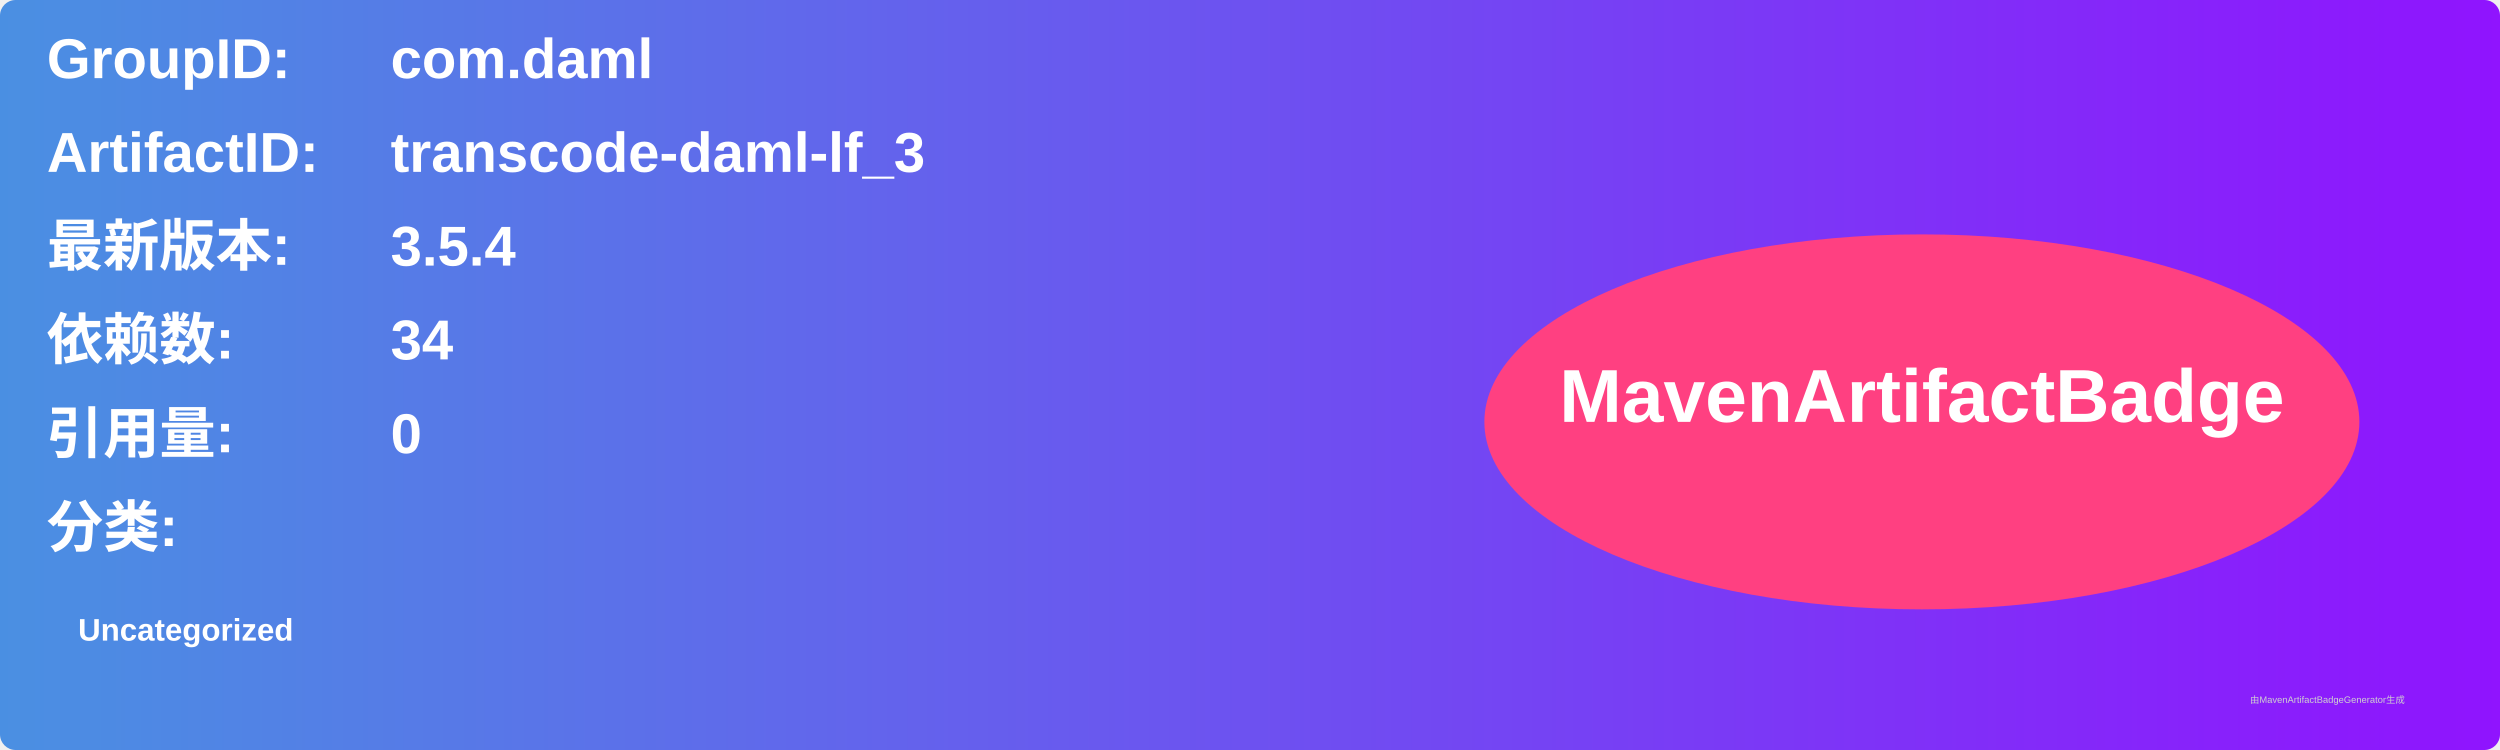
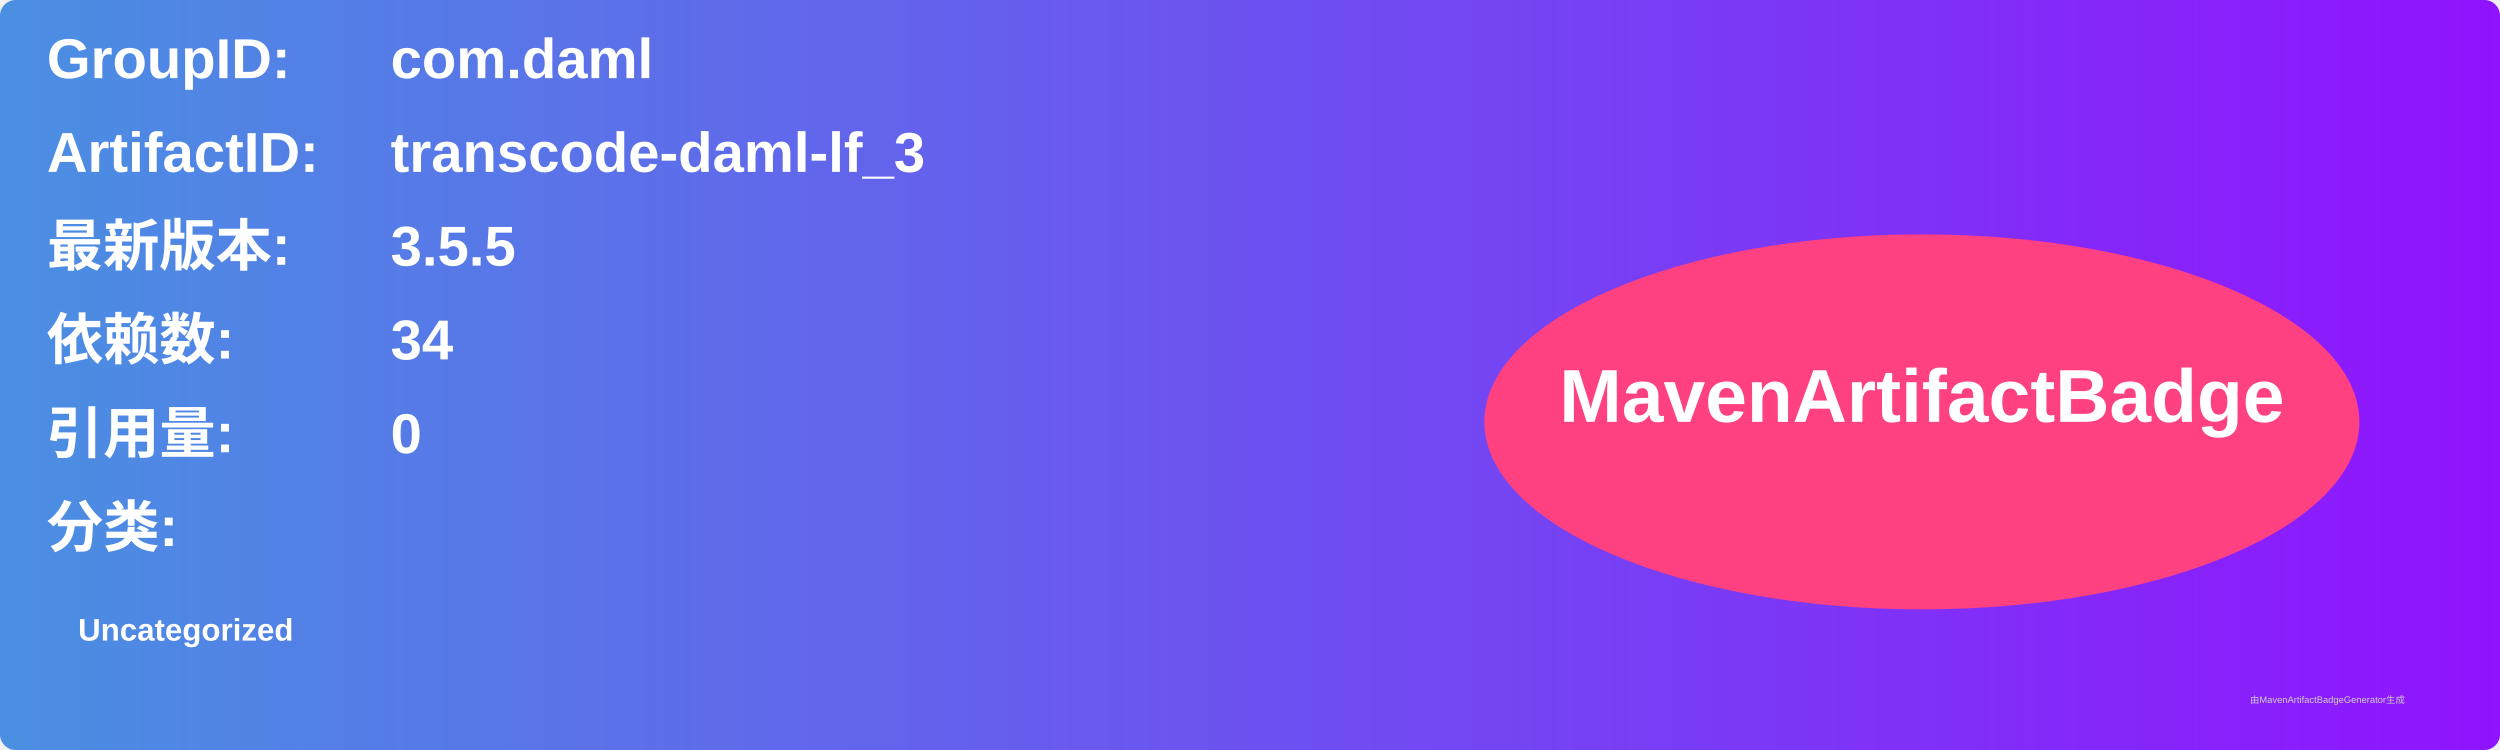
<svg xmlns="http://www.w3.org/2000/svg" width="800" height="240" viewBox="0 0 800 240">
  <linearGradient id="grad" x1="0%" y1="0%" x2="100%" y2="0%">
    <stop offset="0%" stop-color="#4a90e2" />
    <stop offset="100%" stop-color="#9013fe" />
  </linearGradient>
  <rect width="100%" height="100%" rx="5" ry="5" fill="url(#grad)" />
  <g transform="translate(15, 15)">
    <text x="0" y="10" font-family="Arial" font-size="18" fill="white" font-weight="bold" width="260">GroupID:</text>
    <text x="110" y="10" font-family="Arial" font-size="18" fill="white" font-weight="bold" width="460">com.daml</text>
    <text x="0" y="40" font-family="Arial" font-size="18" fill="white" font-weight="bold" width="260">ArtifactID:</text>
    <text x="110" y="40" font-family="Arial" font-size="18" fill="white" font-weight="bold" width="460">transcode-daml-lf_3</text>
    <text x="0" y="70" font-family="Arial" font-size="18" fill="white" font-weight="bold">最新版本:</text>
    <text x="110" y="70" font-family="Arial" font-size="18" fill="white" font-weight="bold">
-       <tspan font-weight="bold">3.5.4</tspan>
+       <tspan font-weight="bold">3.5.5</tspan>
    </text>
    <text x="0" y="100" font-family="Arial" font-size="18" fill="white" font-weight="bold">依赖数: </text>
    <text x="110" y="100" font-family="Arial" font-size="18" fill="white">
      <tspan font-weight="bold">34</tspan>
    </text>
    <text x="0" y="130" font-family="Arial" font-size="18" fill="white" font-weight="bold">引用量: </text>
    <text x="110" y="130" font-family="Arial" font-size="18" fill="white">
      <tspan font-weight="bold">0</tspan>
    </text>
    <text x="0" y="160" font-family="Arial" font-size="18" fill="white" font-weight="bold">分类:</text>
    <text x="10" y="190" font-family="Arial" font-size="10" fill="white">
      <tspan font-weight="bold">Uncategorized</tspan>
    </text>
    <ellipse cx="600" cy="120" rx="140" ry="60" fill="#ff4081" />
    <text x="600" y="120" text-anchor="middle" font-family="Arial" font-size="24" fill="white" font-weight="bold">MavenArtifactBadge</text>
  </g>
  <text x="720" y="225" font-family="Arial" font-size="3" fill="#d0d0d0">由MavenArtifactBadgeGenerator生成</text>
</svg>
